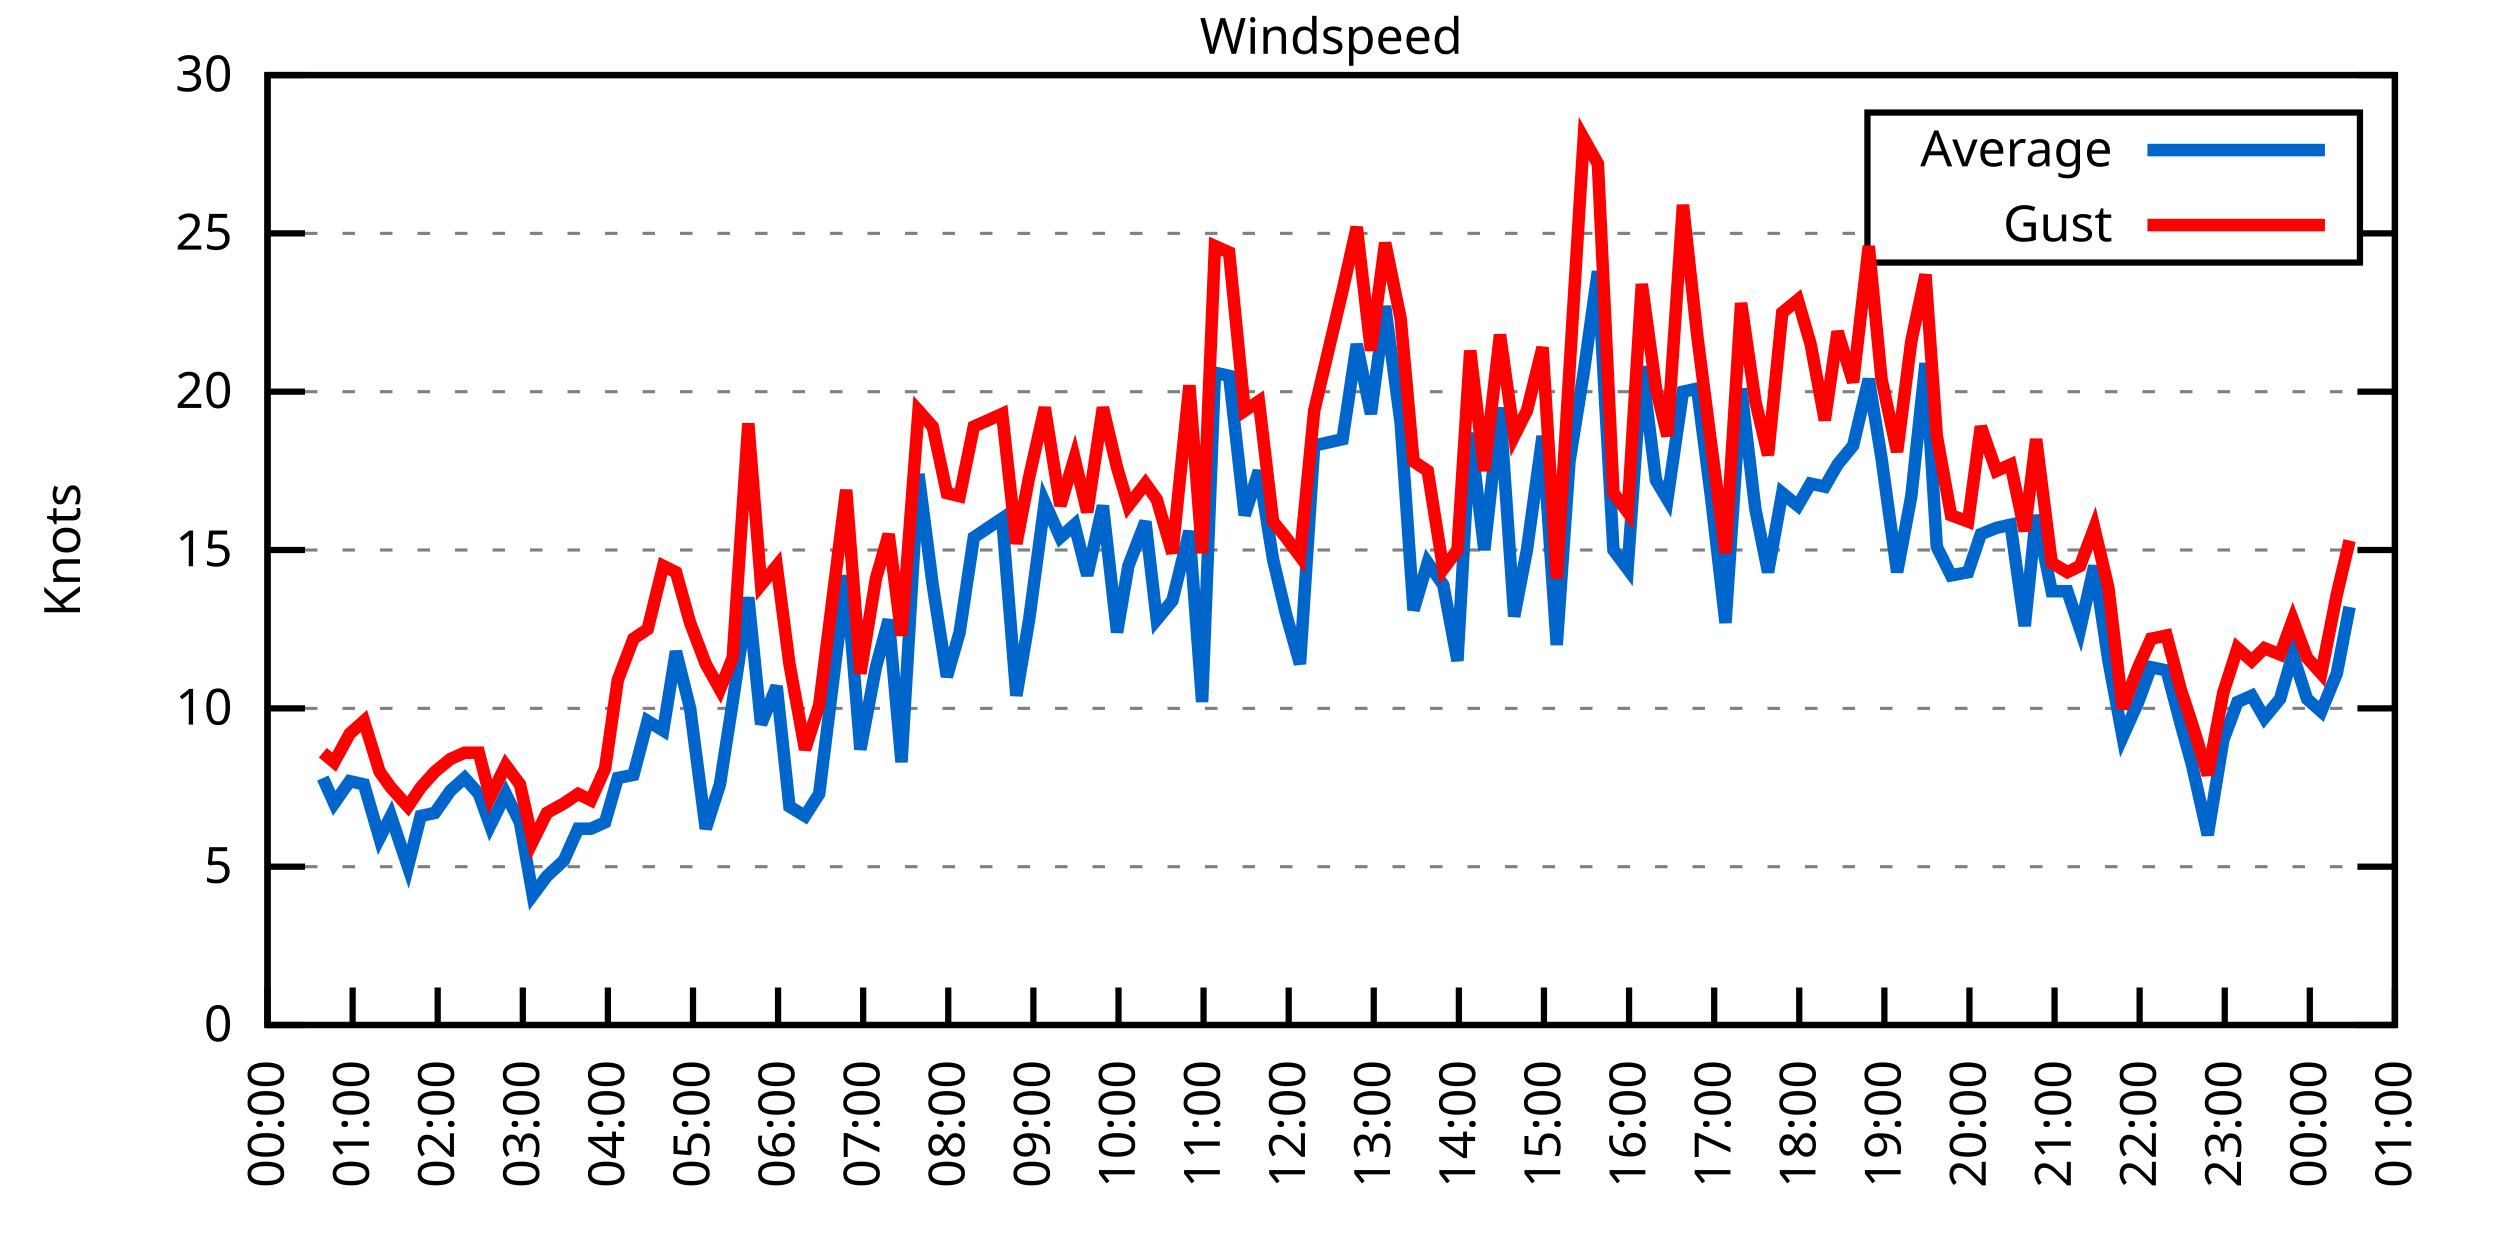
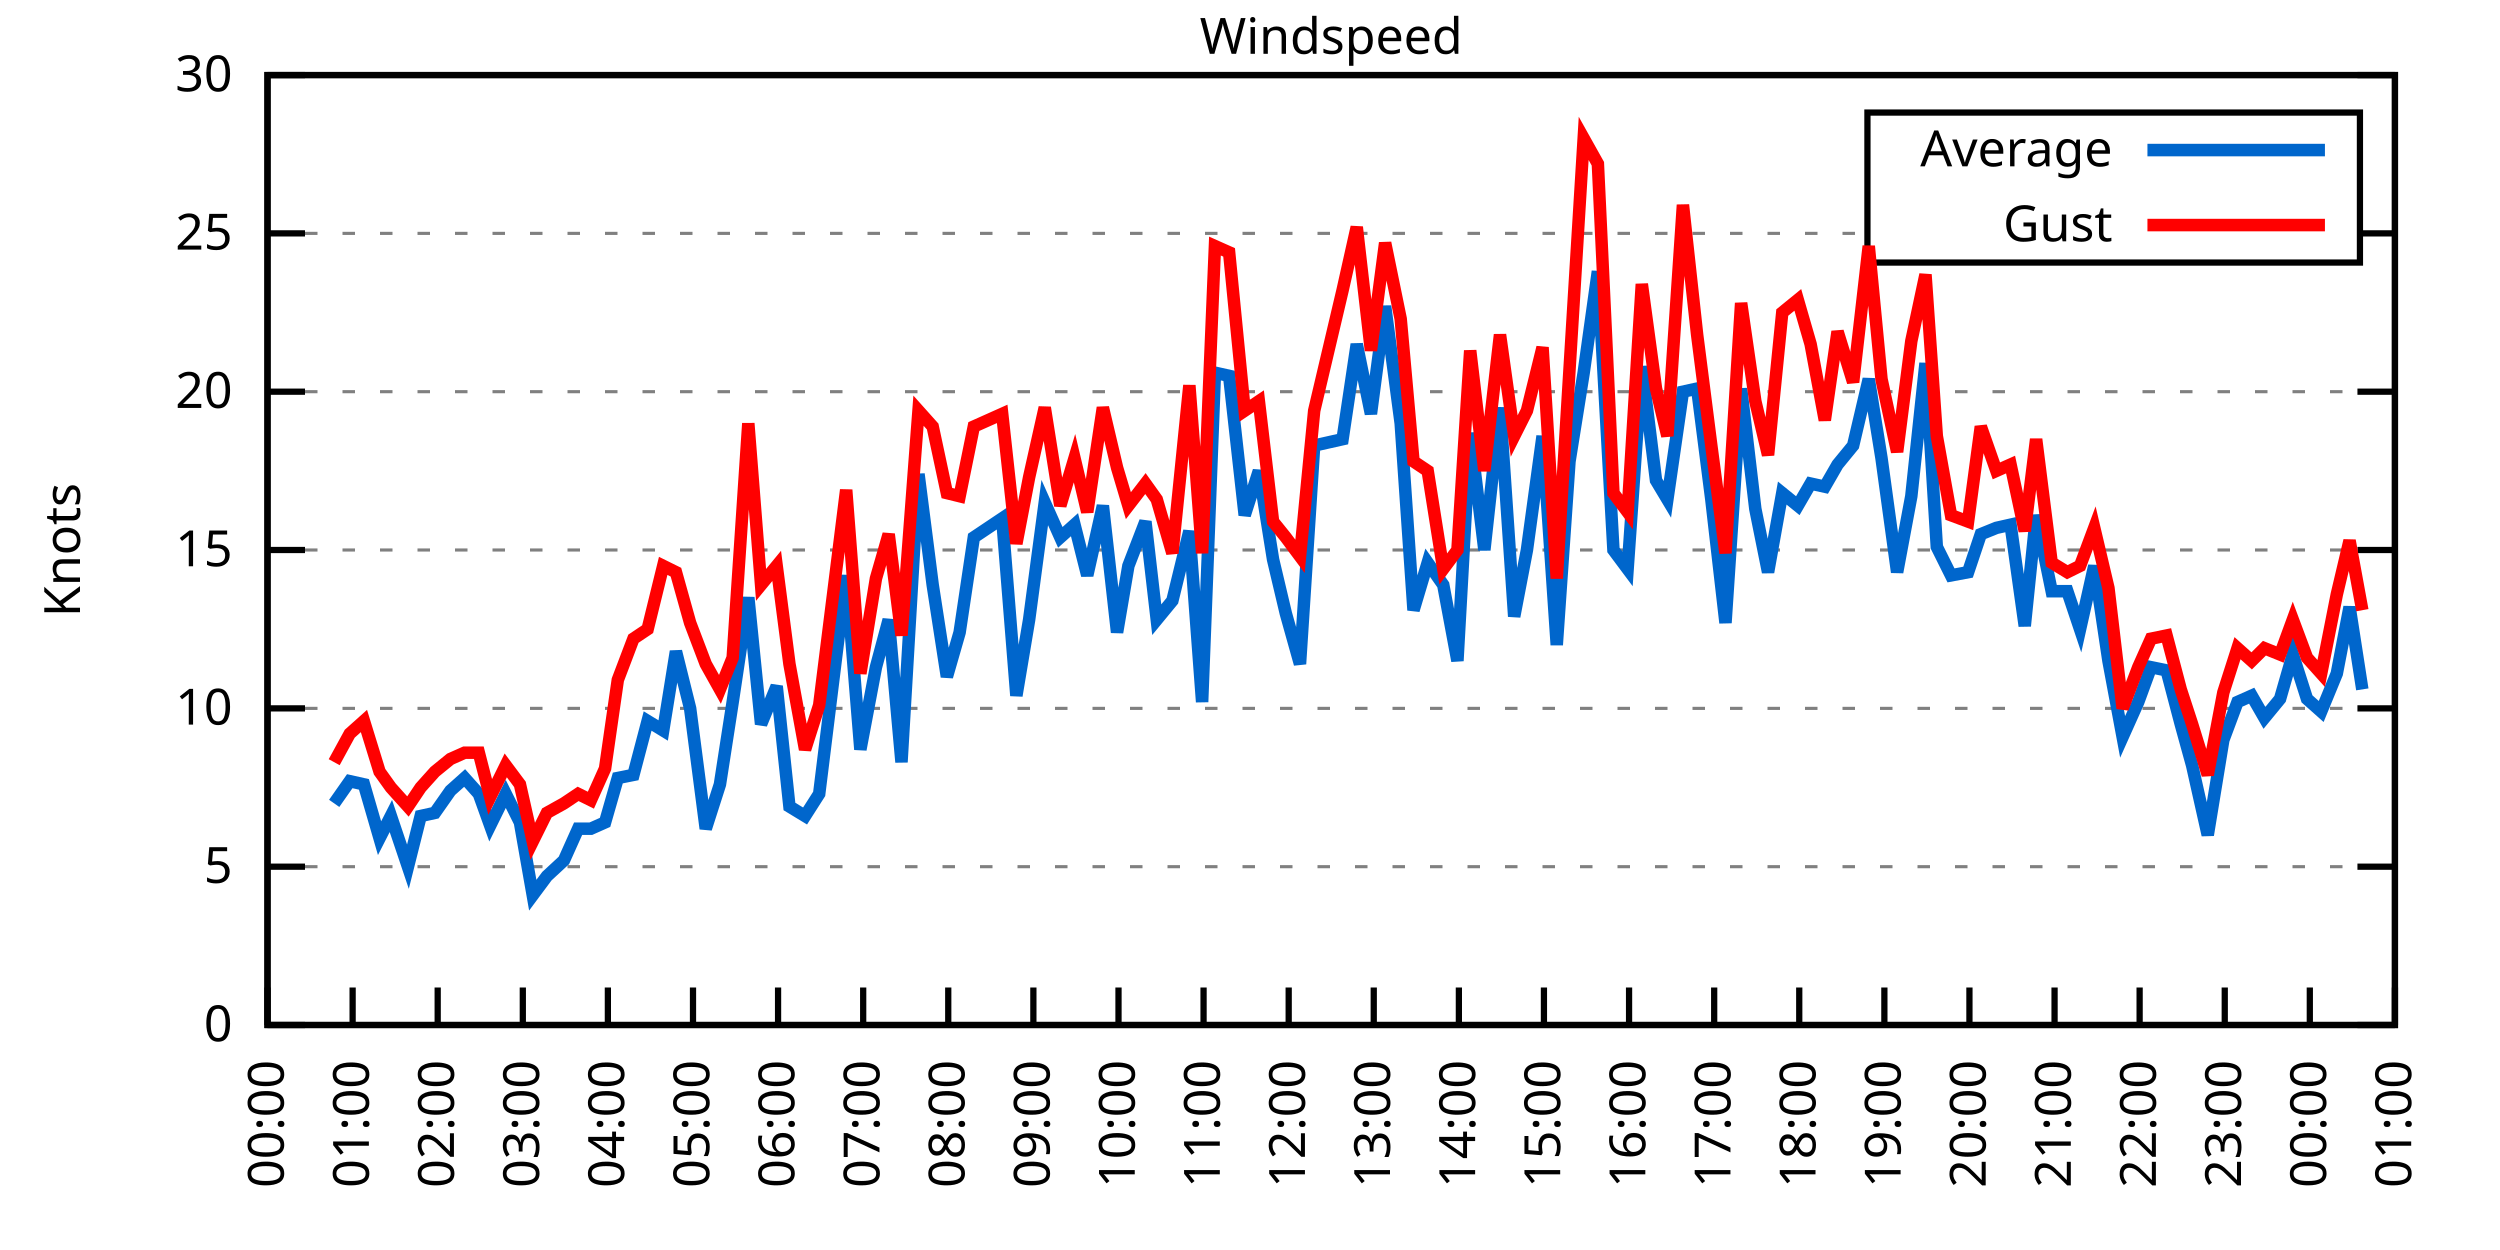
<svg xmlns="http://www.w3.org/2000/svg" xmlns:xlink="http://www.w3.org/1999/xlink" width="400" height="200" viewBox="0 0 400 200">
  <g id="gnuplot_canvas">
    <rect x="0" y="0" width="400" height="200" fill="none" />
    <defs>
      <circle id="gpDot" r="0.5" stroke-width="0.5" stroke="currentColor" />
      <path id="gpPt0" stroke-width="0.333" stroke="currentColor" d="M-1,0 h2 M0,-1 v2" />
      <path id="gpPt1" stroke-width="0.333" stroke="currentColor" d="M-1,-1 L1,1 M1,-1 L-1,1" />
      <path id="gpPt2" stroke-width="0.333" stroke="currentColor" d="M-1,0 L1,0 M0,-1 L0,1 M-1,-1 L1,1 M-1,1 L1,-1" />
      <rect id="gpPt3" stroke-width="0.333" stroke="currentColor" x="-1" y="-1" width="2" height="2" />
      <rect id="gpPt4" stroke-width="0.333" stroke="currentColor" fill="currentColor" x="-1" y="-1" width="2" height="2" />
      <circle id="gpPt5" stroke-width="0.333" stroke="currentColor" cx="0" cy="0" r="1" />
      <use xlink:href="#gpPt5" id="gpPt6" fill="currentColor" stroke="none" />
      <path id="gpPt7" stroke-width="0.333" stroke="currentColor" d="M0,-1.33 L-1.33,0.67 L1.33,0.67 z" />
      <use xlink:href="#gpPt7" id="gpPt8" fill="currentColor" stroke="none" />
      <use xlink:href="#gpPt7" id="gpPt9" stroke="currentColor" transform="rotate(180)" />
      <use xlink:href="#gpPt9" id="gpPt10" fill="currentColor" stroke="none" />
      <use xlink:href="#gpPt3" id="gpPt11" stroke="currentColor" transform="rotate(45)" />
      <use xlink:href="#gpPt11" id="gpPt12" fill="currentColor" stroke="none" />
      <path id="gpPt13" stroke-width="0.333" stroke="currentColor" d="M0,1.330 L1.265,0.411 L0.782,-1.067 L-0.782,-1.076 L-1.265,0.411 z" />
      <use xlink:href="#gpPt13" id="gpPt14" fill="currentColor" stroke="none" />
      <filter id="textbox" filterUnits="objectBoundingBox" x="0" y="0" height="1" width="1">
        <feFlood flood-color="white" flood-opacity="1" result="bgnd" />
        <feComposite in="SourceGraphic" in2="bgnd" operator="atop" />
      </filter>
      <filter id="greybox" filterUnits="objectBoundingBox" x="0" y="0" height="1" width="1">
        <feFlood flood-color="lightgrey" flood-opacity="1" result="grey" />
        <feComposite in="SourceGraphic" in2="grey" operator="atop" />
      </filter>
    </defs>
    <g fill="none" color="white" stroke="currentColor" stroke-width="1.00" stroke-linecap="butt" stroke-linejoin="miter">
</g>
    <g fill="none" color="black" stroke="currentColor" stroke-width="1.00" stroke-linecap="butt" stroke-linejoin="miter">
      <g stroke="none" shape-rendering="crispEdges">
        <polygon fill="rgb(255, 255, 255)" points="42.80,164.00 383.18,164.00 383.18,12.02 42.80,12.02 " />
      </g>
    </g>
    <g fill="none" color="black" stroke="currentColor" stroke-width="1.00" stroke-linecap="butt" stroke-linejoin="miter">
</g>
    <g fill="none" color="black" stroke="black" stroke-width="0.50" stroke-linecap="butt" stroke-linejoin="miter">
</g>
    <g fill="none" color="gray" stroke="currentColor" stroke-width="0.50" stroke-linecap="butt" stroke-linejoin="miter">
      <path stroke="gray" stroke-dasharray="2,4" class="gridline" d="M42.80,164.00 L383.19,164.00  " />
    </g>
    <g fill="none" color="gray" stroke="gray" stroke-width="1.00" stroke-linecap="butt" stroke-linejoin="miter">
</g>
    <g fill="none" color="black" stroke="currentColor" stroke-width="1.00" stroke-linecap="butt" stroke-linejoin="miter">
      <path stroke="black" d="M42.80,164.00 L48.80,164.00 M383.19,164.00 L377.19,164.00  " />
      <g transform="translate(37.20,166.60)" stroke="none" fill="black" font-family="Sans" font-size="8.00" text-anchor="end">
        <text>
          <tspan font-family="Sans"> 0</tspan>
        </text>
      </g>
    </g>
    <g fill="none" color="black" stroke="currentColor" stroke-width="1.00" stroke-linecap="butt" stroke-linejoin="miter">
</g>
    <g fill="none" color="black" stroke="black" stroke-width="0.50" stroke-linecap="butt" stroke-linejoin="miter">
</g>
    <g fill="none" color="gray" stroke="currentColor" stroke-width="0.50" stroke-linecap="butt" stroke-linejoin="miter">
      <path stroke="gray" stroke-dasharray="2,4" class="gridline" d="M42.80,138.67 L383.19,138.67  " />
    </g>
    <g fill="none" color="gray" stroke="gray" stroke-width="1.00" stroke-linecap="butt" stroke-linejoin="miter">
</g>
    <g fill="none" color="black" stroke="currentColor" stroke-width="1.00" stroke-linecap="butt" stroke-linejoin="miter">
      <path stroke="black" d="M42.80,138.67 L48.80,138.67 M383.19,138.67 L377.19,138.67  " />
      <g transform="translate(37.20,141.27)" stroke="none" fill="black" font-family="Sans" font-size="8.00" text-anchor="end">
        <text>
          <tspan font-family="Sans"> 5</tspan>
        </text>
      </g>
    </g>
    <g fill="none" color="black" stroke="currentColor" stroke-width="1.00" stroke-linecap="butt" stroke-linejoin="miter">
</g>
    <g fill="none" color="black" stroke="black" stroke-width="0.50" stroke-linecap="butt" stroke-linejoin="miter">
</g>
    <g fill="none" color="gray" stroke="currentColor" stroke-width="0.50" stroke-linecap="butt" stroke-linejoin="miter">
      <path stroke="gray" stroke-dasharray="2,4" class="gridline" d="M42.80,113.34 L383.19,113.34  " />
    </g>
    <g fill="none" color="gray" stroke="gray" stroke-width="1.00" stroke-linecap="butt" stroke-linejoin="miter">
</g>
    <g fill="none" color="black" stroke="currentColor" stroke-width="1.00" stroke-linecap="butt" stroke-linejoin="miter">
      <path stroke="black" d="M42.80,113.34 L48.80,113.34 M383.19,113.34 L377.19,113.34  " />
      <g transform="translate(37.20,115.94)" stroke="none" fill="black" font-family="Sans" font-size="8.00" text-anchor="end">
        <text>
          <tspan font-family="Sans"> 10</tspan>
        </text>
      </g>
    </g>
    <g fill="none" color="black" stroke="currentColor" stroke-width="1.00" stroke-linecap="butt" stroke-linejoin="miter">
</g>
    <g fill="none" color="black" stroke="black" stroke-width="0.50" stroke-linecap="butt" stroke-linejoin="miter">
</g>
    <g fill="none" color="gray" stroke="currentColor" stroke-width="0.50" stroke-linecap="butt" stroke-linejoin="miter">
      <path stroke="gray" stroke-dasharray="2,4" class="gridline" d="M42.80,88.00 L383.19,88.00  " />
    </g>
    <g fill="none" color="gray" stroke="gray" stroke-width="1.00" stroke-linecap="butt" stroke-linejoin="miter">
</g>
    <g fill="none" color="black" stroke="currentColor" stroke-width="1.00" stroke-linecap="butt" stroke-linejoin="miter">
      <path stroke="black" d="M42.80,88.00 L48.80,88.00 M383.19,88.00 L377.19,88.00  " />
      <g transform="translate(37.20,90.60)" stroke="none" fill="black" font-family="Sans" font-size="8.00" text-anchor="end">
        <text>
          <tspan font-family="Sans"> 15</tspan>
        </text>
      </g>
    </g>
    <g fill="none" color="black" stroke="currentColor" stroke-width="1.00" stroke-linecap="butt" stroke-linejoin="miter">
</g>
    <g fill="none" color="black" stroke="black" stroke-width="0.50" stroke-linecap="butt" stroke-linejoin="miter">
</g>
    <g fill="none" color="gray" stroke="currentColor" stroke-width="0.50" stroke-linecap="butt" stroke-linejoin="miter">
      <path stroke="gray" stroke-dasharray="2,4" class="gridline" d="M42.80,62.67 L383.19,62.67  " />
    </g>
    <g fill="none" color="gray" stroke="gray" stroke-width="1.00" stroke-linecap="butt" stroke-linejoin="miter">
</g>
    <g fill="none" color="black" stroke="currentColor" stroke-width="1.00" stroke-linecap="butt" stroke-linejoin="miter">
      <path stroke="black" d="M42.80,62.67 L48.80,62.67 M383.19,62.67 L377.19,62.67  " />
      <g transform="translate(37.20,65.27)" stroke="none" fill="black" font-family="Sans" font-size="8.00" text-anchor="end">
        <text>
          <tspan font-family="Sans"> 20</tspan>
        </text>
      </g>
    </g>
    <g fill="none" color="black" stroke="currentColor" stroke-width="1.00" stroke-linecap="butt" stroke-linejoin="miter">
</g>
    <g fill="none" color="black" stroke="black" stroke-width="0.50" stroke-linecap="butt" stroke-linejoin="miter">
</g>
    <g fill="none" color="gray" stroke="currentColor" stroke-width="0.50" stroke-linecap="butt" stroke-linejoin="miter">
      <path stroke="gray" stroke-dasharray="2,4" class="gridline" d="M42.80,37.34 L298.79,37.34 M377.59,37.34 L383.19,37.34  " />
    </g>
    <g fill="none" color="gray" stroke="gray" stroke-width="1.00" stroke-linecap="butt" stroke-linejoin="miter">
</g>
    <g fill="none" color="black" stroke="currentColor" stroke-width="1.00" stroke-linecap="butt" stroke-linejoin="miter">
      <path stroke="black" d="M42.80,37.34 L48.80,37.34 M383.19,37.34 L377.19,37.34  " />
      <g transform="translate(37.20,39.94)" stroke="none" fill="black" font-family="Sans" font-size="8.00" text-anchor="end">
        <text>
          <tspan font-family="Sans"> 25</tspan>
        </text>
      </g>
    </g>
    <g fill="none" color="black" stroke="currentColor" stroke-width="1.00" stroke-linecap="butt" stroke-linejoin="miter">
</g>
    <g fill="none" color="black" stroke="black" stroke-width="0.50" stroke-linecap="butt" stroke-linejoin="miter">
</g>
    <g fill="none" color="gray" stroke="currentColor" stroke-width="0.50" stroke-linecap="butt" stroke-linejoin="miter">
      <path stroke="gray" stroke-dasharray="2,4" class="gridline" d="M42.80,12.01 L383.19,12.01  " />
    </g>
    <g fill="none" color="gray" stroke="gray" stroke-width="1.00" stroke-linecap="butt" stroke-linejoin="miter">
</g>
    <g fill="none" color="black" stroke="currentColor" stroke-width="1.00" stroke-linecap="butt" stroke-linejoin="miter">
      <path stroke="black" d="M42.80,12.01 L48.80,12.01 M383.19,12.01 L377.19,12.01  " />
      <g transform="translate(37.20,14.61)" stroke="none" fill="black" font-family="Sans" font-size="8.00" text-anchor="end">
        <text>
          <tspan font-family="Sans"> 30</tspan>
        </text>
      </g>
    </g>
    <g fill="none" color="black" stroke="currentColor" stroke-width="1.00" stroke-linecap="butt" stroke-linejoin="miter">
      <path stroke="black" d="M42.80,164.00 L42.80,158.00  " />
      <g transform="translate(45.40,169.60) rotate(270.00)" stroke="none" fill="black" font-family="Sans" font-size="8.00" text-anchor="end">
        <text>
          <tspan font-family="Sans">00:00</tspan>
        </text>
      </g>
    </g>
    <g fill="none" color="black" stroke="currentColor" stroke-width="1.00" stroke-linecap="butt" stroke-linejoin="miter">
      <path stroke="black" d="M56.42,164.00 L56.42,158.00  " />
      <g transform="translate(59.02,169.60) rotate(270.00)" stroke="none" fill="black" font-family="Sans" font-size="8.00" text-anchor="end">
        <text>
          <tspan font-family="Sans">01:00</tspan>
        </text>
      </g>
    </g>
    <g fill="none" color="black" stroke="currentColor" stroke-width="1.00" stroke-linecap="butt" stroke-linejoin="miter">
      <path stroke="black" d="M70.03,164.00 L70.03,158.00  " />
      <g transform="translate(72.63,169.60) rotate(270.00)" stroke="none" fill="black" font-family="Sans" font-size="8.00" text-anchor="end">
        <text>
          <tspan font-family="Sans">02:00</tspan>
        </text>
      </g>
    </g>
    <g fill="none" color="black" stroke="currentColor" stroke-width="1.00" stroke-linecap="butt" stroke-linejoin="miter">
      <path stroke="black" d="M83.65,164.00 L83.65,158.00  " />
      <g transform="translate(86.25,169.60) rotate(270.00)" stroke="none" fill="black" font-family="Sans" font-size="8.00" text-anchor="end">
        <text>
          <tspan font-family="Sans">03:00</tspan>
        </text>
      </g>
    </g>
    <g fill="none" color="black" stroke="currentColor" stroke-width="1.00" stroke-linecap="butt" stroke-linejoin="miter">
      <path stroke="black" d="M97.26,164.00 L97.26,158.00  " />
      <g transform="translate(99.86,169.60) rotate(270.00)" stroke="none" fill="black" font-family="Sans" font-size="8.00" text-anchor="end">
        <text>
          <tspan font-family="Sans">04:00</tspan>
        </text>
      </g>
    </g>
    <g fill="none" color="black" stroke="currentColor" stroke-width="1.00" stroke-linecap="butt" stroke-linejoin="miter">
      <path stroke="black" d="M110.88,164.00 L110.88,158.00  " />
      <g transform="translate(113.48,169.60) rotate(270.00)" stroke="none" fill="black" font-family="Sans" font-size="8.00" text-anchor="end">
        <text>
          <tspan font-family="Sans">05:00</tspan>
        </text>
      </g>
    </g>
    <g fill="none" color="black" stroke="currentColor" stroke-width="1.00" stroke-linecap="butt" stroke-linejoin="miter">
      <path stroke="black" d="M124.49,164.00 L124.49,158.00  " />
      <g transform="translate(127.09,169.60) rotate(270.00)" stroke="none" fill="black" font-family="Sans" font-size="8.00" text-anchor="end">
        <text>
          <tspan font-family="Sans">06:00</tspan>
        </text>
      </g>
    </g>
    <g fill="none" color="black" stroke="currentColor" stroke-width="1.00" stroke-linecap="butt" stroke-linejoin="miter">
      <path stroke="black" d="M138.11,164.00 L138.11,158.00  " />
      <g transform="translate(140.71,169.60) rotate(270.00)" stroke="none" fill="black" font-family="Sans" font-size="8.00" text-anchor="end">
        <text>
          <tspan font-family="Sans">07:00</tspan>
        </text>
      </g>
    </g>
    <g fill="none" color="black" stroke="currentColor" stroke-width="1.00" stroke-linecap="butt" stroke-linejoin="miter">
      <path stroke="black" d="M151.72,164.00 L151.72,158.00  " />
      <g transform="translate(154.32,169.60) rotate(270.00)" stroke="none" fill="black" font-family="Sans" font-size="8.00" text-anchor="end">
        <text>
          <tspan font-family="Sans">08:00</tspan>
        </text>
      </g>
    </g>
    <g fill="none" color="black" stroke="currentColor" stroke-width="1.00" stroke-linecap="butt" stroke-linejoin="miter">
      <path stroke="black" d="M165.34,164.00 L165.34,158.00  " />
      <g transform="translate(167.94,169.60) rotate(270.00)" stroke="none" fill="black" font-family="Sans" font-size="8.00" text-anchor="end">
        <text>
          <tspan font-family="Sans">09:00</tspan>
        </text>
      </g>
    </g>
    <g fill="none" color="black" stroke="currentColor" stroke-width="1.00" stroke-linecap="butt" stroke-linejoin="miter">
      <path stroke="black" d="M178.96,164.00 L178.96,158.00  " />
      <g transform="translate(181.56,169.60) rotate(270.00)" stroke="none" fill="black" font-family="Sans" font-size="8.00" text-anchor="end">
        <text>
          <tspan font-family="Sans">10:00</tspan>
        </text>
      </g>
    </g>
    <g fill="none" color="black" stroke="currentColor" stroke-width="1.00" stroke-linecap="butt" stroke-linejoin="miter">
      <path stroke="black" d="M192.57,164.00 L192.57,158.00  " />
      <g transform="translate(195.17,169.60) rotate(270.00)" stroke="none" fill="black" font-family="Sans" font-size="8.00" text-anchor="end">
        <text>
          <tspan font-family="Sans">11:00</tspan>
        </text>
      </g>
    </g>
    <g fill="none" color="black" stroke="currentColor" stroke-width="1.00" stroke-linecap="butt" stroke-linejoin="miter">
      <path stroke="black" d="M206.19,164.00 L206.19,158.00  " />
      <g transform="translate(208.79,169.60) rotate(270.00)" stroke="none" fill="black" font-family="Sans" font-size="8.00" text-anchor="end">
        <text>
          <tspan font-family="Sans">12:00</tspan>
        </text>
      </g>
    </g>
    <g fill="none" color="black" stroke="currentColor" stroke-width="1.00" stroke-linecap="butt" stroke-linejoin="miter">
      <path stroke="black" d="M219.80,164.00 L219.80,158.00  " />
      <g transform="translate(222.40,169.60) rotate(270.00)" stroke="none" fill="black" font-family="Sans" font-size="8.00" text-anchor="end">
        <text>
          <tspan font-family="Sans">13:00</tspan>
        </text>
      </g>
    </g>
    <g fill="none" color="black" stroke="currentColor" stroke-width="1.00" stroke-linecap="butt" stroke-linejoin="miter">
      <path stroke="black" d="M233.42,164.00 L233.42,158.00  " />
      <g transform="translate(236.02,169.60) rotate(270.00)" stroke="none" fill="black" font-family="Sans" font-size="8.00" text-anchor="end">
        <text>
          <tspan font-family="Sans">14:00</tspan>
        </text>
      </g>
    </g>
    <g fill="none" color="black" stroke="currentColor" stroke-width="1.00" stroke-linecap="butt" stroke-linejoin="miter">
      <path stroke="black" d="M247.03,164.00 L247.03,158.00  " />
      <g transform="translate(249.63,169.60) rotate(270.00)" stroke="none" fill="black" font-family="Sans" font-size="8.00" text-anchor="end">
        <text>
          <tspan font-family="Sans">15:00</tspan>
        </text>
      </g>
    </g>
    <g fill="none" color="black" stroke="currentColor" stroke-width="1.00" stroke-linecap="butt" stroke-linejoin="miter">
      <path stroke="black" d="M260.65,164.00 L260.65,158.00  " />
      <g transform="translate(263.25,169.60) rotate(270.00)" stroke="none" fill="black" font-family="Sans" font-size="8.00" text-anchor="end">
        <text>
          <tspan font-family="Sans">16:00</tspan>
        </text>
      </g>
    </g>
    <g fill="none" color="black" stroke="currentColor" stroke-width="1.00" stroke-linecap="butt" stroke-linejoin="miter">
      <path stroke="black" d="M274.27,164.00 L274.27,158.00  " />
      <g transform="translate(276.87,169.60) rotate(270.00)" stroke="none" fill="black" font-family="Sans" font-size="8.00" text-anchor="end">
        <text>
          <tspan font-family="Sans">17:00</tspan>
        </text>
      </g>
    </g>
    <g fill="none" color="black" stroke="currentColor" stroke-width="1.00" stroke-linecap="butt" stroke-linejoin="miter">
      <path stroke="black" d="M287.88,164.00 L287.88,158.00  " />
      <g transform="translate(290.48,169.60) rotate(270.00)" stroke="none" fill="black" font-family="Sans" font-size="8.00" text-anchor="end">
        <text>
          <tspan font-family="Sans">18:00</tspan>
        </text>
      </g>
    </g>
    <g fill="none" color="black" stroke="currentColor" stroke-width="1.00" stroke-linecap="butt" stroke-linejoin="miter">
      <path stroke="black" d="M301.50,164.00 L301.50,158.00  " />
      <g transform="translate(304.10,169.60) rotate(270.00)" stroke="none" fill="black" font-family="Sans" font-size="8.00" text-anchor="end">
        <text>
          <tspan font-family="Sans">19:00</tspan>
        </text>
      </g>
    </g>
    <g fill="none" color="black" stroke="currentColor" stroke-width="1.00" stroke-linecap="butt" stroke-linejoin="miter">
      <path stroke="black" d="M315.11,164.00 L315.11,158.00  " />
      <g transform="translate(317.71,169.60) rotate(270.00)" stroke="none" fill="black" font-family="Sans" font-size="8.00" text-anchor="end">
        <text>
          <tspan font-family="Sans">20:00</tspan>
        </text>
      </g>
    </g>
    <g fill="none" color="black" stroke="currentColor" stroke-width="1.00" stroke-linecap="butt" stroke-linejoin="miter">
      <path stroke="black" d="M328.73,164.00 L328.73,158.00  " />
      <g transform="translate(331.33,169.60) rotate(270.00)" stroke="none" fill="black" font-family="Sans" font-size="8.00" text-anchor="end">
        <text>
          <tspan font-family="Sans">21:00</tspan>
        </text>
      </g>
    </g>
    <g fill="none" color="black" stroke="currentColor" stroke-width="1.00" stroke-linecap="butt" stroke-linejoin="miter">
      <path stroke="black" d="M342.34,164.00 L342.34,158.00  " />
      <g transform="translate(344.94,169.60) rotate(270.00)" stroke="none" fill="black" font-family="Sans" font-size="8.00" text-anchor="end">
        <text>
          <tspan font-family="Sans">22:00</tspan>
        </text>
      </g>
    </g>
    <g fill="none" color="black" stroke="currentColor" stroke-width="1.00" stroke-linecap="butt" stroke-linejoin="miter">
      <path stroke="black" d="M355.96,164.00 L355.96,158.00  " />
      <g transform="translate(358.56,169.60) rotate(270.00)" stroke="none" fill="black" font-family="Sans" font-size="8.00" text-anchor="end">
        <text>
          <tspan font-family="Sans">23:00</tspan>
        </text>
      </g>
    </g>
    <g fill="none" color="black" stroke="currentColor" stroke-width="1.00" stroke-linecap="butt" stroke-linejoin="miter">
      <path stroke="black" d="M369.57,164.00 L369.57,158.00  " />
      <g transform="translate(372.17,169.60) rotate(270.00)" stroke="none" fill="black" font-family="Sans" font-size="8.00" text-anchor="end">
        <text>
          <tspan font-family="Sans">00:00</tspan>
        </text>
      </g>
    </g>
    <g fill="none" color="black" stroke="currentColor" stroke-width="1.00" stroke-linecap="butt" stroke-linejoin="miter">
      <path stroke="black" d="M383.19,164.00 L383.19,158.00  " />
      <g transform="translate(385.79,169.60) rotate(270.00)" stroke="none" fill="black" font-family="Sans" font-size="8.00" text-anchor="end">
        <text>
          <tspan font-family="Sans">01:00</tspan>
        </text>
      </g>
    </g>
    <g fill="none" color="black" stroke="currentColor" stroke-width="1.00" stroke-linecap="butt" stroke-linejoin="miter">
</g>
    <g fill="none" color="black" stroke="currentColor" stroke-width="1.00" stroke-linecap="butt" stroke-linejoin="miter">
      <path stroke="black" d="M42.80,12.01 L42.80,164.00 L383.19,164.00 L383.19,12.01 L42.80,12.01 Z  " />
    </g>
    <g fill="none" color="black" stroke="currentColor" stroke-width="1.00" stroke-linecap="butt" stroke-linejoin="miter">
</g>
    <g fill="none" color="black" stroke="currentColor" stroke-width="1.00" stroke-linecap="butt" stroke-linejoin="miter">
      <path stroke="black" d="M298.79,42.01 L298.79,18.01 L377.59,18.01 L377.59,42.01 L298.79,42.01 Z  " />
    </g>
    <g id="Windspeed_plot_1">
      <g fill="none" color="white" stroke="black" stroke-width="2.00" stroke-linecap="butt" stroke-linejoin="miter">
</g>
      <g fill="none" color="black" stroke="currentColor" stroke-width="2.00" stroke-linecap="butt" stroke-linejoin="miter">
        <g transform="translate(337.99,26.61)" stroke="none" fill="black" font-family="Sans" font-size="8.00" text-anchor="end">
          <text>
            <tspan font-family="Sans">Average</tspan>
          </text>
        </g>
      </g>
      <g fill="none" color="black" stroke="currentColor" stroke-width="2.00" stroke-linecap="butt" stroke-linejoin="miter">
-         <path stroke="rgb(  0, 102, 204)" d="M343.59,24.01 L371.99,24.01 M51.65,124.48 L53.47,128.54 L55.96,124.99 L58.23,125.50 L60.73,134.11 L62.54,130.56   L65.27,138.67 L67.31,130.56 L69.58,130.06 L72.07,126.51 L74.34,124.48 L76.61,127.02 L78.43,132.08 L80.92,127.02   L83.19,131.58 L85.24,143.23 L87.50,140.19 L90.23,137.66 L92.50,132.59 L94.54,132.59 L96.81,131.58 L98.85,124.48   L101.35,123.98 L103.62,115.36 L106.11,116.88 L108.15,104.22 L110.42,113.34 L112.92,132.59 L115.19,125.50 L117.23,112.32   L119.73,95.60 L121.77,115.87 L124.27,109.79 L126.31,129.04 L128.81,130.56 L131.07,127.02 L135.39,92.06 L137.66,119.92   L140.15,106.75 L142.19,99.15 L144.24,121.95 L146.96,75.85 L149.23,93.58 L151.50,108.27 L153.54,101.18 L155.81,85.98   L160.35,82.94 L162.62,111.31 L164.66,99.15 L167.16,80.41 L169.65,85.98 L171.92,83.95 L173.96,92.06 L176.46,80.91   L178.73,101.18 L180.54,90.54 L183.27,83.45 L185.08,99.15 L187.58,96.11 L190.30,84.97 L192.34,112.32 L194.39,59.63   L196.66,60.14 L199.15,82.43 L201.42,75.34 L203.69,89.52 L205.73,98.14 L208.00,106.24 L210.27,71.29 L214.81,70.27   L217.08,55.07 L219.35,66.22 L221.62,48.99 L224.11,67.74 L226.16,97.63 L228.43,90.03 L230.92,93.58 L233.19,105.74   L235.23,69.26 L237.50,88.00 L240.00,65.21 L242.27,98.64 L244.31,88.00 L246.81,69.77 L249.08,103.20 L251.12,73.82   L253.39,59.63 L255.66,43.42 L258.15,88.00 L260.42,91.04 L262.69,58.62 L264.96,76.86 L266.78,79.90 L269.27,62.67   L271.54,62.17 L273.81,79.90 L276.08,99.66 L278.58,62.17 L280.85,81.42 L282.89,91.55 L285.16,78.89 L287.65,80.91   L289.70,77.37 L291.97,77.87 L294.01,74.33 L296.50,71.29 L299.00,60.65 L301.04,73.31 L303.54,91.55 L305.81,79.39   L308.08,58.11 L309.89,87.50 L312.16,92.06 L314.89,91.55 L316.93,85.47 L319.42,84.46 L321.69,83.95 L323.96,100.16   L325.78,82.43 L328.27,94.59 L330.77,94.59 L332.81,100.67 L335.08,90.54 L337.35,105.74 L339.62,117.90 L342.12,112.32   L344.16,106.75 L346.65,107.26 L348.92,115.87 L350.74,122.46 L353.24,133.60 L355.73,118.40 L358.00,112.32 L360.27,111.31   L362.31,114.86 L364.81,111.82 L366.85,104.72 L369.12,111.82 L371.39,113.84 L373.89,107.76 L375.93,97.12  " />
+         <path stroke="rgb(  0, 102, 204)" d="M343.59,24.01 L371.99,24.01 M53.47,128.54 L55.96,124.99 L58.23,125.50 L60.73,134.11 L62.54,130.56 L65.27,138.67   L67.31,130.56 L69.58,130.06 L72.07,126.51 L74.34,124.48 L76.61,127.02 L78.43,132.08 L80.92,127.02 L83.19,131.58   L85.24,143.23 L87.50,140.19 L90.23,137.66 L92.50,132.59 L94.54,132.59 L96.81,131.58 L98.85,124.48 L101.35,123.98   L103.62,115.36 L106.11,116.88 L108.15,104.22 L110.42,113.34 L112.92,132.59 L115.19,125.50 L117.23,112.32 L119.73,95.60   L121.77,115.87 L124.27,109.79 L126.31,129.04 L128.81,130.56 L131.07,127.02 L135.39,92.06 L137.66,119.92 L140.15,106.75   L142.19,99.15 L144.24,121.95 L146.96,75.85 L149.23,93.58 L151.50,108.27 L153.54,101.18 L155.81,85.98 L160.35,82.94   L162.62,111.31 L164.66,99.15 L167.16,80.41 L169.65,85.98 L171.92,83.95 L173.96,92.06 L176.46,80.91 L178.73,101.18   L180.54,90.54 L183.27,83.45 L185.08,99.15 L187.58,96.11 L190.30,84.97 L192.34,112.32 L194.39,59.63 L196.66,60.14   L199.15,82.43 L201.42,75.34 L203.69,89.52 L205.73,98.14 L208.00,106.24 L210.27,71.29 L214.81,70.27 L217.08,55.07   L219.35,66.22 L221.62,48.99 L224.11,67.74 L226.16,97.63 L228.43,90.03 L230.92,93.58 L233.19,105.74 L235.23,69.26   L237.50,88.00 L240.00,65.21 L242.27,98.64 L244.31,88.00 L246.81,69.77 L249.08,103.20 L251.12,73.82 L253.39,59.63   L255.66,43.42 L258.15,88.00 L260.42,91.04 L262.69,58.62 L264.96,76.86 L266.78,79.90 L269.27,62.67 L271.54,62.17   L273.81,79.90 L276.08,99.66 L278.58,62.17 L280.85,81.42 L282.89,91.55 L285.16,78.89 L287.65,80.91 L289.70,77.37   L291.97,77.87 L294.01,74.33 L296.50,71.29 L299.00,60.65 L301.04,73.31 L303.54,91.55 L305.81,79.39 L308.08,58.11   L309.89,87.50 L312.16,92.06 L314.89,91.55 L316.93,85.47 L319.42,84.46 L321.69,83.95 L323.96,100.16 L325.78,82.43   L328.27,94.59 L330.77,94.59 L332.81,100.67 L335.08,90.54 L337.35,105.74 L339.62,117.90 L342.12,112.32 L344.16,106.75   L346.65,107.26 L348.92,115.87 L350.74,122.46 L353.24,133.60 L355.73,118.40 L358.00,112.32 L360.27,111.31 L362.31,114.86   L364.81,111.82 L366.85,104.72 L369.12,111.82 L371.39,113.84 L373.89,107.76 L375.93,97.12 L377.97,110.30  " />
      </g>
    </g>
    <g id="Windspeed_plot_2">
      <g fill="none" color="black" stroke="currentColor" stroke-width="2.00" stroke-linecap="butt" stroke-linejoin="miter">
        <g transform="translate(337.99,38.61)" stroke="none" fill="black" font-family="Sans" font-size="8.00" text-anchor="end">
          <text>
            <tspan font-family="Sans">Gust</tspan>
          </text>
        </g>
      </g>
      <g fill="none" color="black" stroke="currentColor" stroke-width="2.00" stroke-linecap="butt" stroke-linejoin="miter">
-         <path stroke="rgb(255,   0,   0)" d="M343.59,36.01 L371.99,36.01 M51.65,120.43 L53.47,121.95 L55.96,117.39 L58.23,115.36 L60.73,123.47 L62.54,126.00   L65.27,129.04 L67.31,126.00 L69.58,123.47 L72.07,121.44 L74.34,120.43 L76.61,120.43 L78.43,127.52 L80.92,122.46   L83.19,125.50 L85.24,134.62 L87.50,130.06 L90.23,128.54 L92.50,127.02 L94.54,128.03 L96.81,122.96 L98.85,108.78   L101.35,102.19 L103.62,100.67 L106.11,90.54 L108.15,91.55 L110.42,99.66 L112.92,106.24 L115.19,110.30 L117.23,105.23   L119.73,67.74 L121.77,93.58 L124.27,90.54 L126.31,106.24 L128.81,119.92 L131.07,112.83 L135.39,78.38 L137.66,107.76   L140.15,92.56 L142.19,85.47 L144.24,101.68 L146.96,65.71 L149.23,68.25 L151.50,78.89 L153.54,79.39 L155.81,68.25   L160.35,66.22 L162.62,86.99 L164.66,76.35 L167.16,65.21 L169.65,80.91 L171.92,73.31 L173.96,81.93 L176.46,65.21   L178.73,74.83 L180.54,80.91 L183.27,77.37 L185.08,79.90 L187.58,88.51 L190.30,61.66 L192.34,88.51 L194.39,39.37   L196.66,40.38 L199.15,65.71 L201.42,64.19 L203.69,83.45 L205.73,85.98 L208.00,89.02 L210.27,65.71 L214.81,46.46   L217.08,36.33 L219.35,56.09 L221.62,38.86 L224.11,51.02 L226.16,73.82 L228.43,75.34 L230.92,91.04 L233.19,88.00   L235.23,56.09 L237.50,75.34 L240.00,53.55 L242.27,69.77 L244.31,65.71 L246.81,55.58 L249.08,92.56 L251.12,59.13   L253.39,22.14 L255.66,26.20 L258.15,78.89 L260.42,81.93 L262.69,45.45 L264.96,62.17 L266.78,69.77 L269.27,32.78   L271.54,53.55 L273.81,71.29 L276.08,88.51 L278.58,48.49 L280.85,64.19 L282.89,72.81 L285.16,50.01 L287.65,47.98   L289.70,55.07 L291.97,67.23 L294.01,53.05 L296.50,61.15 L299.00,39.37 L301.04,60.65 L303.54,72.30 L305.81,54.57   L308.08,43.93 L309.89,69.77 L312.16,82.43 L314.89,83.45 L316.93,68.25 L319.42,75.34 L321.69,74.33 L323.96,84.97   L325.78,70.27 L328.27,90.03 L330.77,91.55 L332.81,90.54 L335.08,84.46 L337.35,94.08 L339.62,113.34 L342.12,106.75   L344.16,102.19 L346.65,101.68 L348.92,110.30 L350.74,115.87 L353.24,123.98 L355.73,110.80 L358.00,103.71 L360.27,105.74   L362.31,103.71 L364.81,104.72 L366.85,99.15 L369.12,105.23 L371.39,107.76 L373.89,95.10 L375.93,86.49  " />
+         <path stroke="rgb(255,   0,   0)" d="M343.59,36.01 L371.99,36.01 M53.47,121.95 L55.96,117.39 L58.23,115.36 L60.73,123.47 L62.54,126.00 L65.27,129.04   L67.31,126.00 L69.58,123.47 L72.07,121.44 L74.34,120.43 L76.61,120.43 L78.43,127.52 L80.92,122.46 L83.19,125.50   L85.24,134.62 L87.50,130.06 L90.23,128.54 L92.50,127.02 L94.54,128.03 L96.81,122.96 L98.85,108.78 L101.35,102.19   L103.62,100.67 L106.11,90.54 L108.15,91.55 L110.42,99.66 L112.92,106.24 L115.19,110.30 L117.23,105.23 L119.73,67.74   L121.77,93.58 L124.27,90.54 L126.31,106.24 L128.81,119.92 L131.07,112.83 L135.39,78.38 L137.66,107.76 L140.15,92.56   L142.19,85.47 L144.24,101.68 L146.96,65.71 L149.23,68.25 L151.50,78.89 L153.54,79.39 L155.81,68.25 L160.35,66.22   L162.62,86.99 L164.66,76.35 L167.16,65.21 L169.65,80.91 L171.92,73.31 L173.96,81.93 L176.46,65.21 L178.73,74.83   L180.54,80.91 L183.27,77.37 L185.08,79.90 L187.58,88.51 L190.30,61.66 L192.34,88.51 L194.39,39.37 L196.66,40.38   L199.15,65.71 L201.42,64.19 L203.69,83.45 L205.73,85.98 L208.00,89.02 L210.27,65.71 L214.81,46.46 L217.08,36.33   L219.35,56.09 L221.62,38.86 L224.11,51.02 L226.16,73.82 L228.43,75.34 L230.92,91.04 L233.19,88.00 L235.23,56.09   L237.50,75.34 L240.00,53.55 L242.27,69.77 L244.31,65.71 L246.81,55.58 L249.08,92.56 L251.12,59.13 L253.39,22.14   L255.66,26.20 L258.15,78.89 L260.42,81.93 L262.69,45.45 L264.96,62.17 L266.78,69.77 L269.27,32.78 L271.54,53.55   L273.81,71.29 L276.08,88.51 L278.58,48.49 L280.85,64.19 L282.89,72.81 L285.16,50.01 L287.65,47.98 L289.70,55.07   L291.97,67.23 L294.01,53.05 L296.50,61.15 L299.00,39.37 L301.04,60.65 L303.54,72.30 L305.81,54.57 L308.08,43.93   L309.89,69.77 L312.16,82.43 L314.89,83.45 L316.93,68.25 L319.42,75.34 L321.69,74.33 L323.96,84.97 L325.78,70.27   L328.27,90.03 L330.77,91.55 L332.81,90.54 L335.08,84.46 L337.35,94.08 L339.62,113.34 L342.12,106.75 L344.16,102.19   L346.65,101.68 L348.92,110.30 L350.74,115.87 L353.24,123.98 L355.73,110.80 L358.00,103.71 L360.27,105.74 L362.31,103.71   L364.81,104.72 L366.85,99.15 L369.12,105.23 L371.39,107.76 L373.89,95.10 L375.93,86.49 L377.97,97.63  " />
      </g>
    </g>
    <g fill="none" color="black" stroke="currentColor" stroke-width="2.00" stroke-linecap="butt" stroke-linejoin="miter">
</g>
    <g fill="none" color="black" stroke="black" stroke-width="1.00" stroke-linecap="butt" stroke-linejoin="miter">
</g>
    <g fill="none" color="black" stroke="currentColor" stroke-width="1.00" stroke-linecap="butt" stroke-linejoin="miter">
      <path stroke="black" d="M42.80,12.01 L42.80,164.00 L383.19,164.00 L383.19,12.01 L42.80,12.01 Z  " />
      <g transform="translate(12.80,88.01) rotate(270.00)" stroke="none" fill="black" font-family="Sans" font-size="8.00" text-anchor="middle">
        <text>
          <tspan font-family="Sans">Knots</tspan>
        </text>
      </g>
    </g>
    <g fill="none" color="black" stroke="currentColor" stroke-width="1.00" stroke-linecap="butt" stroke-linejoin="miter">
</g>
    <g fill="none" color="black" stroke="currentColor" stroke-width="1.00" stroke-linecap="butt" stroke-linejoin="miter">
      <g transform="translate(212.99,8.61)" stroke="none" fill="black" font-family="Sans" font-size="8.00" text-anchor="middle">
        <text>
          <tspan font-family="Sans">Windspeed</tspan>
        </text>
      </g>
    </g>
    <g fill="none" color="black" stroke="currentColor" stroke-width="1.00" stroke-linecap="butt" stroke-linejoin="miter">
</g>
  </g>
</svg>
